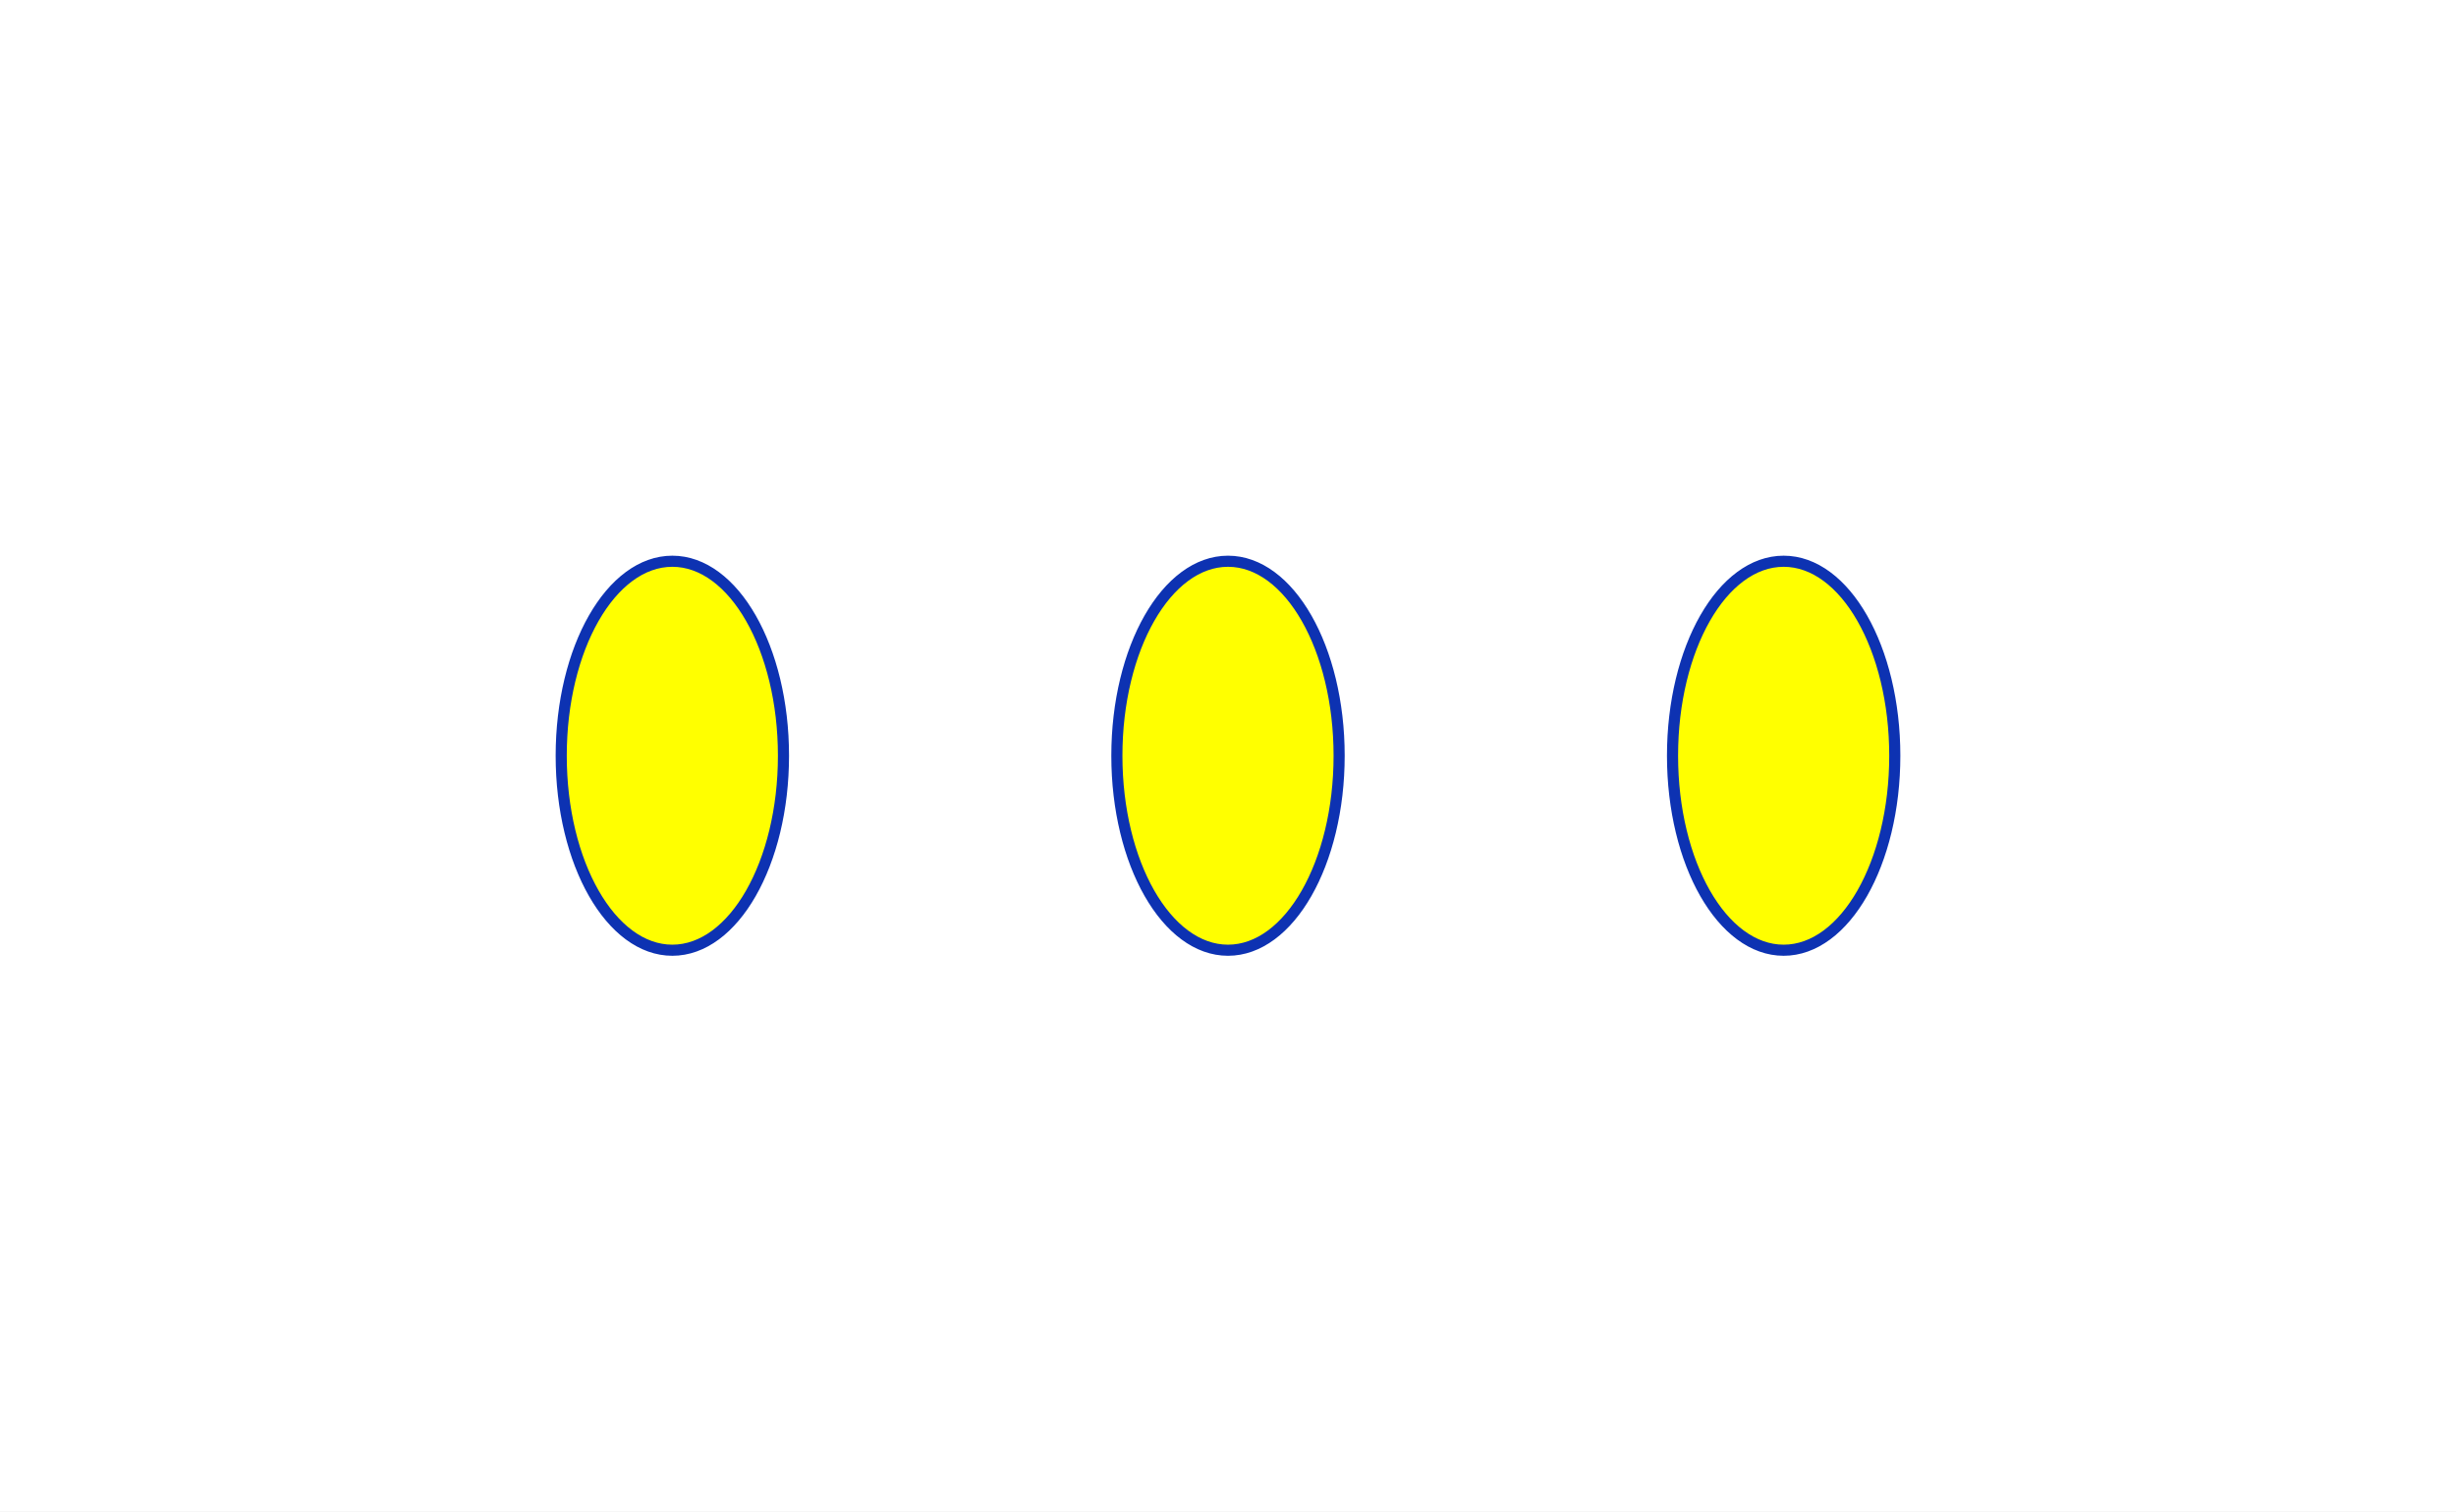
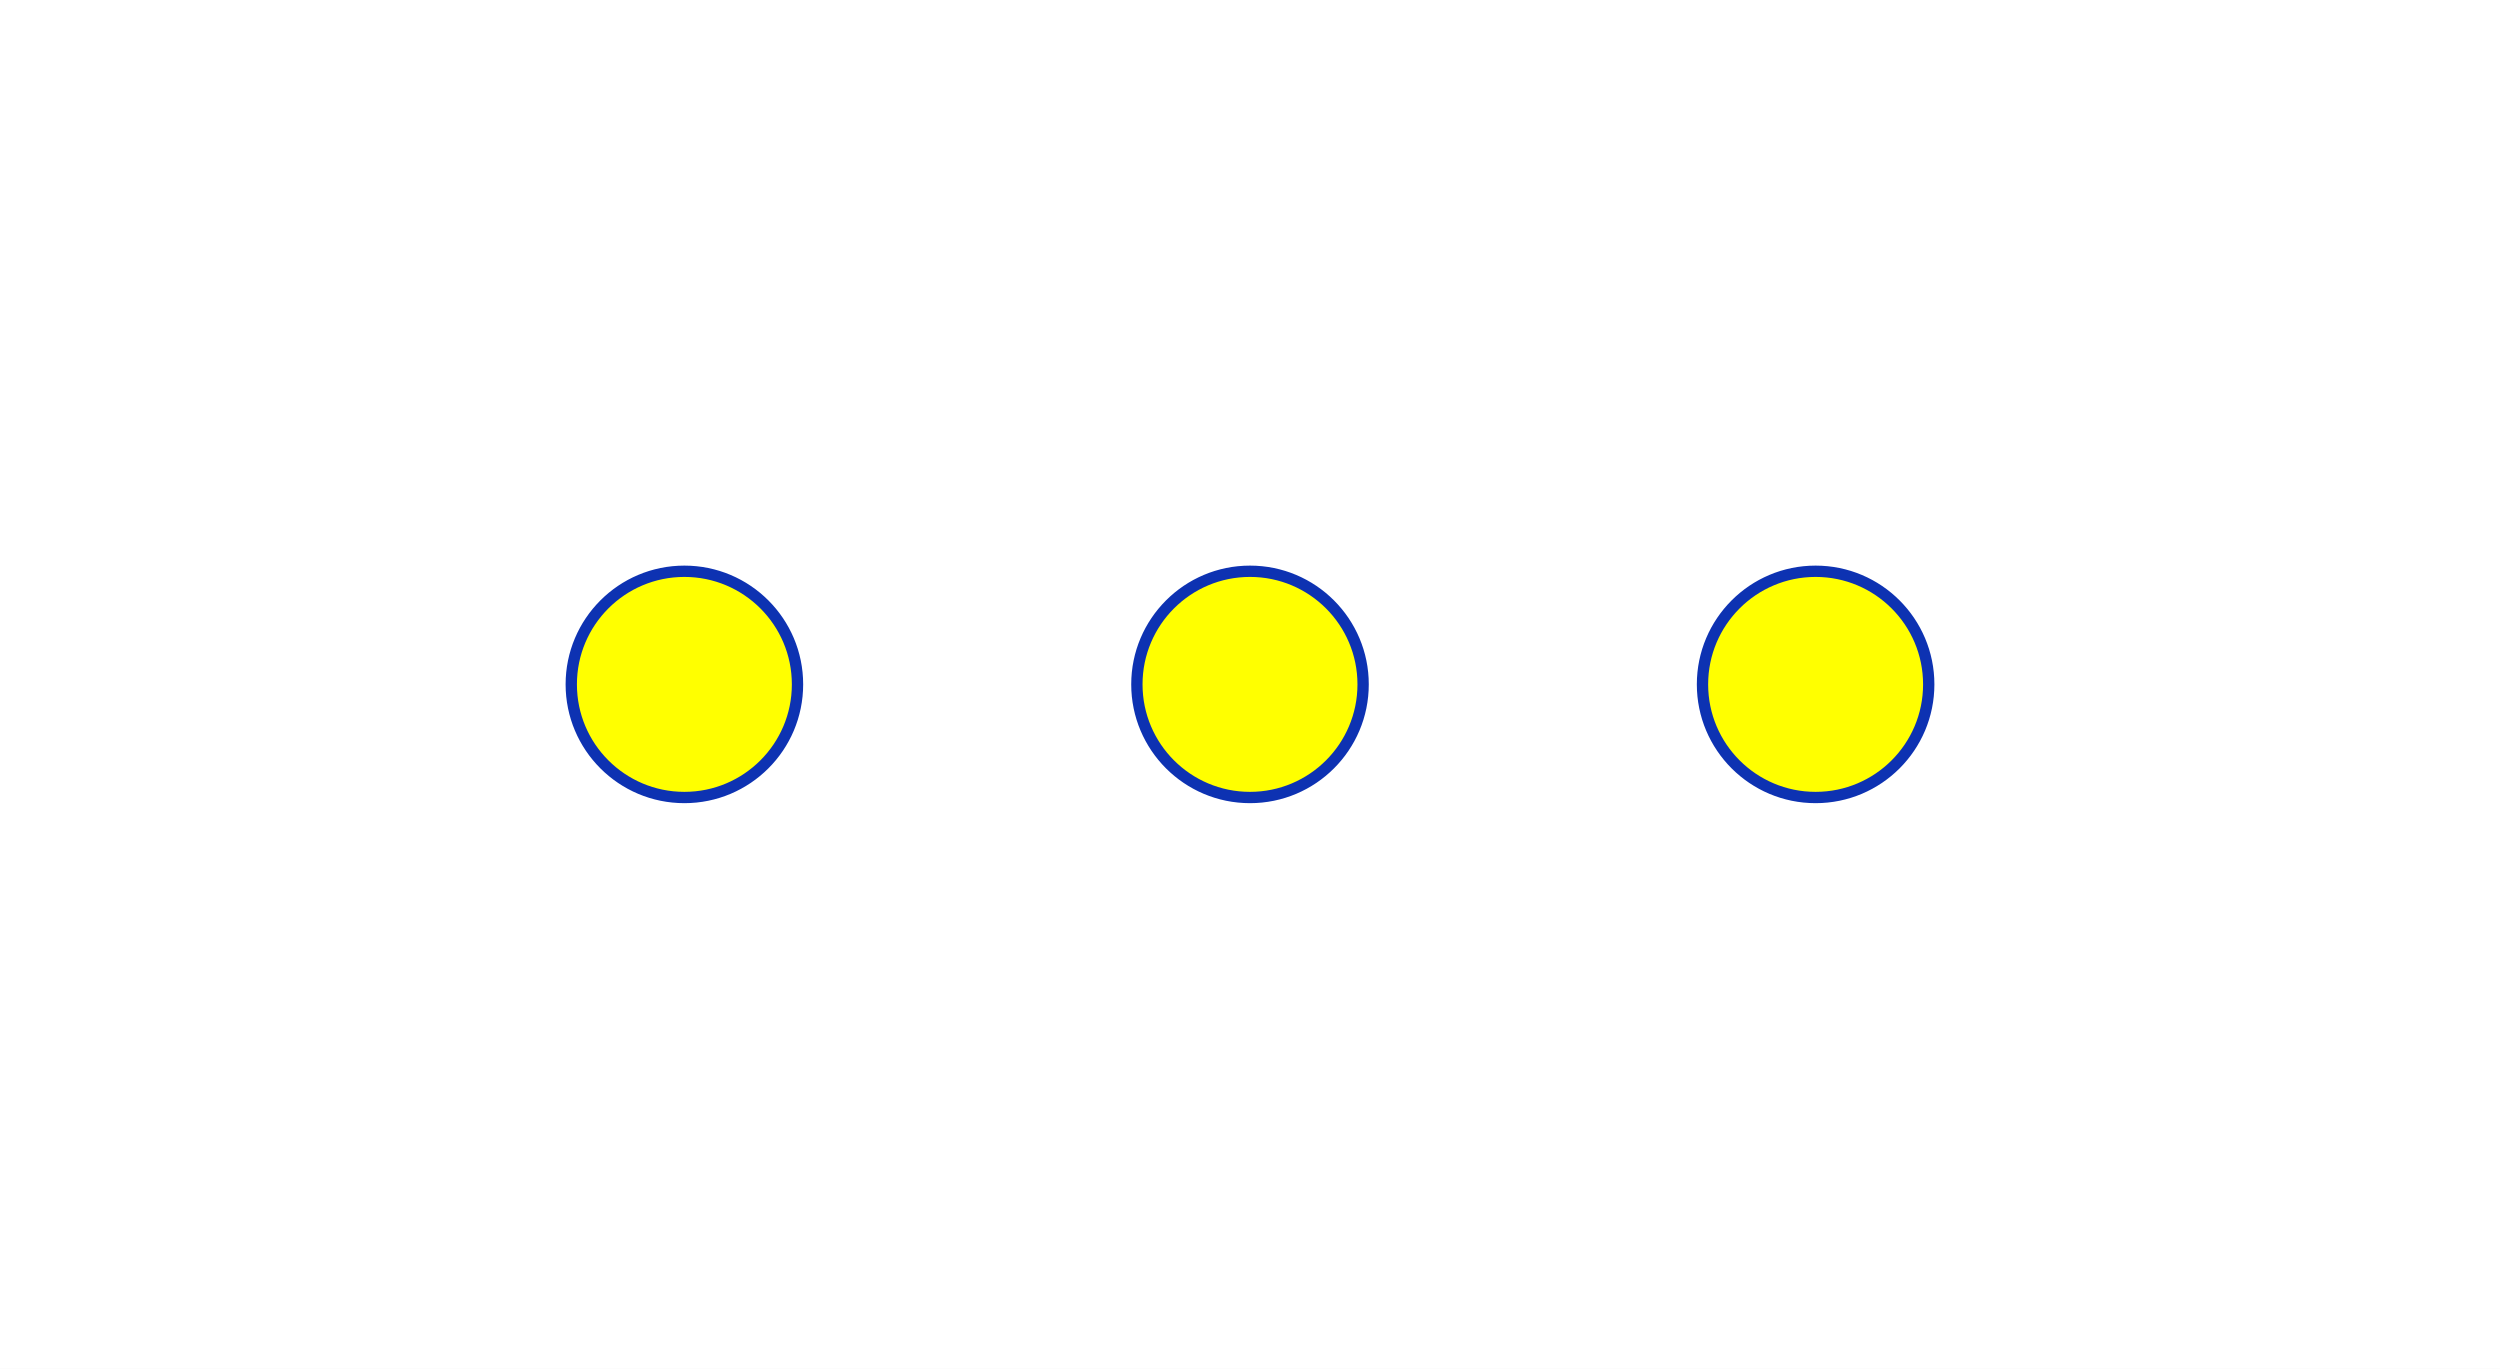
- <svg xmlns="http://www.w3.org/2000/svg" width="442" height="272" viewBox="-101 -101 442 272" data-d2-version="0.2.0" class="d2-1061476934 d2-svg">
+ <svg xmlns="http://www.w3.org/2000/svg" width="442" height="242" viewBox="-101 -101 442 242" data-d2-version="0.2.0" class="d2-1061476934 d2-svg">
  <defs>
-     <mask id="edge-label-mask" maskUnits="userSpaceOnUse" x="-101" y="-101" width="442" height="272">
-       <rect x="-101" y="-101" width="442" height="272" fill="white" />
+     <mask id="edge-label-mask" maskUnits="userSpaceOnUse" x="-101" y="-101" width="442" height="242">
+       <rect x="-101" y="-101" width="442" height="242" fill="white" />
    </mask>
  </defs>
-   <rect x="-101" y="-101" width="442" height="272" rx="0" fill="#FFFFFF" stroke-width="0" />
+   <rect x="-101" y="-101" width="442" height="242" rx="0" fill="#FFFFFF" stroke-width="0" />
  <g id="base-layer">
-     <ellipse cx="20" cy="35" rx="20" ry="35" fill="yellow" stroke="#0D32B2" stroke-width="2" />
-     <ellipse cx="120" cy="35" rx="20" ry="35" fill="yellow" stroke="#0D32B2" stroke-width="2" />
-     <ellipse cx="220" cy="35" rx="20" ry="35" fill="yellow" stroke="#0D32B2" stroke-width="2" />
+     <ellipse cx="20" cy="20" rx="20" ry="20" fill="yellow" stroke="#0D32B2" stroke-width="2" />
+     <ellipse cx="120" cy="20" rx="20" ry="20" fill="yellow" stroke="#0D32B2" stroke-width="2" />
+     <ellipse cx="220" cy="20" rx="20" ry="20" fill="yellow" stroke="#0D32B2" stroke-width="2" />
  </g>
</svg>
